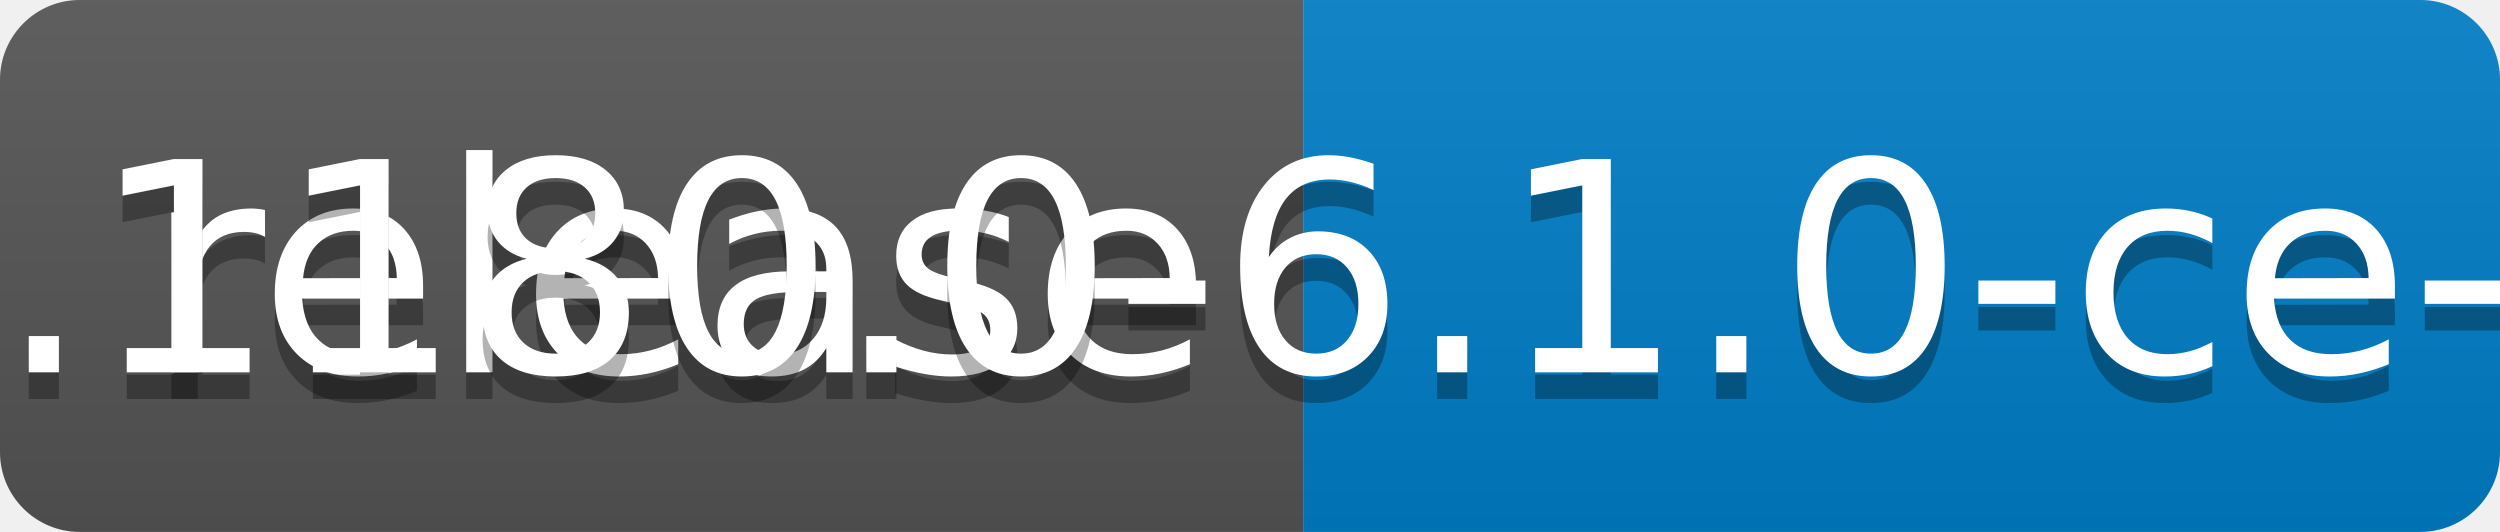
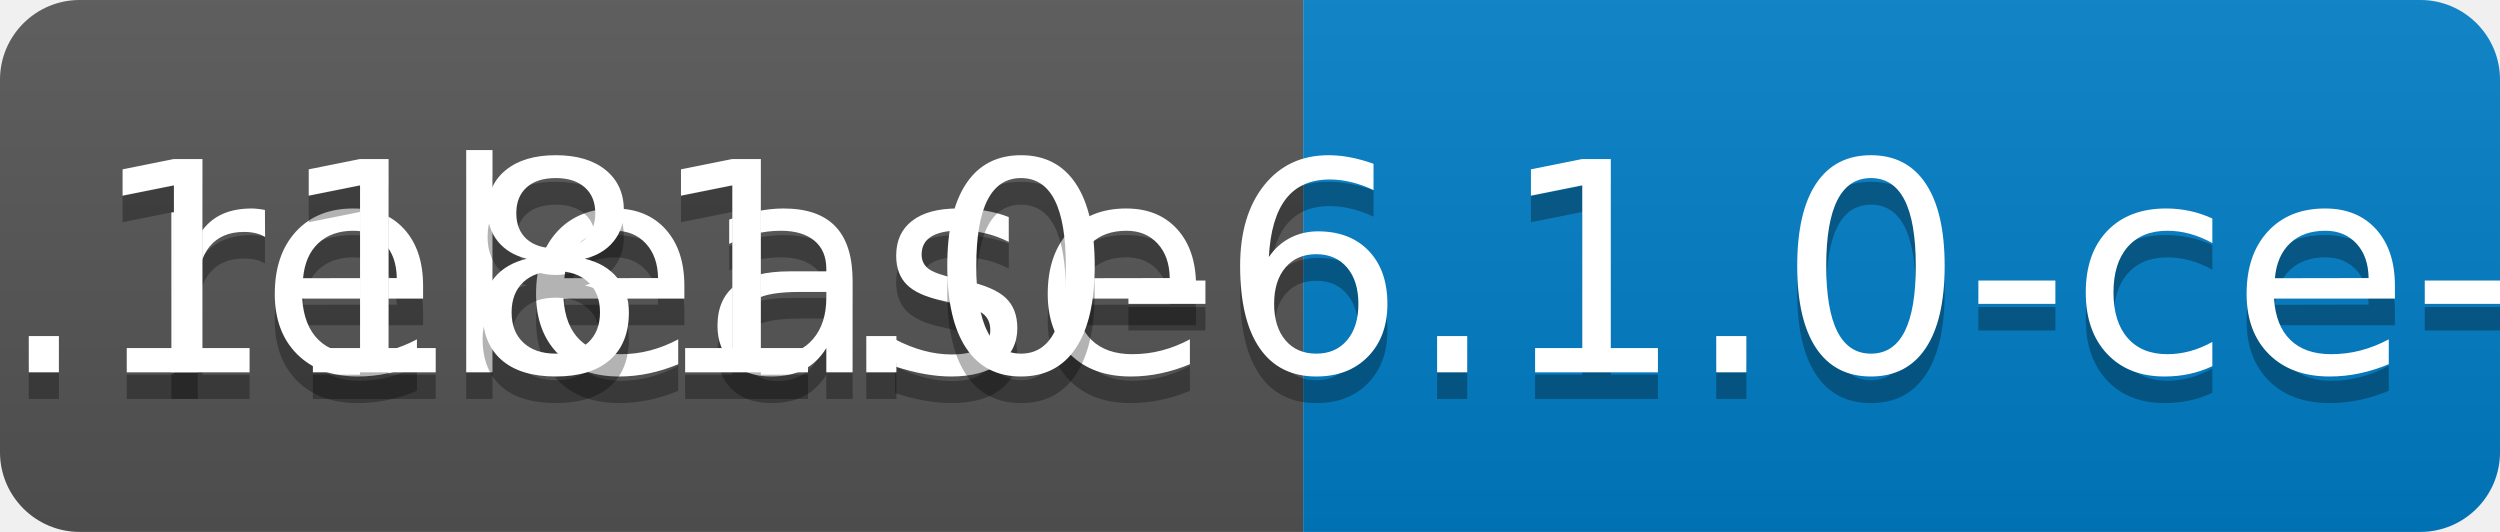
<svg xmlns="http://www.w3.org/2000/svg" width="94" height="20">
  <linearGradient id="b" x2="0" y2="100%">
    <stop offset="0" stop-color="#bbb" stop-opacity=".1" />
    <stop offset="1" stop-opacity=".1" />
  </linearGradient>
  <clipPath id="a">
    <rect width="94" height="20" rx="3" fill="#fff" />
  </clipPath>
  <g clip-path="url(#a)">
    <path fill="#555" d="M0 0h49v20H0z" />
    <path fill="#007ec6" d="M49 0h45v20H49z" />
    <path fill="url(#b)" d="M0 0h94v20H0z" />
  </g>
  <g fill="#fff" text-anchor="middle" font-family="DejaVu Sans,Verdana,Geneva,sans-serif" font-size="110">
    <text x="255" y="150" fill="#010101" fill-opacity=".3" transform="scale(.1)" textLength="390">release</text>
    <text x="255" y="140" transform="scale(.1)" textLength="390">release</text>
-     <text x="705" y="150" fill="#010101" fill-opacity=".3" transform="scale(.1)" textLength="350">v0.1180.0-6.1.0-ce-SNAPSHOT</text>
-     <text x="705" y="140" transform="scale(.1)" textLength="350">v0.1180.0-6.1.0-ce-SNAPSHOT</text>
+     <text x="705" y="150" fill="#010101" fill-opacity=".3" transform="scale(.1)" textLength="350">v0.1181.0-6.1.0-ce-SNAPSHOT</text>
+     <text x="705" y="140" transform="scale(.1)" textLength="350">v0.1181.0-6.1.0-ce-SNAPSHOT</text>
  </g>
</svg>
